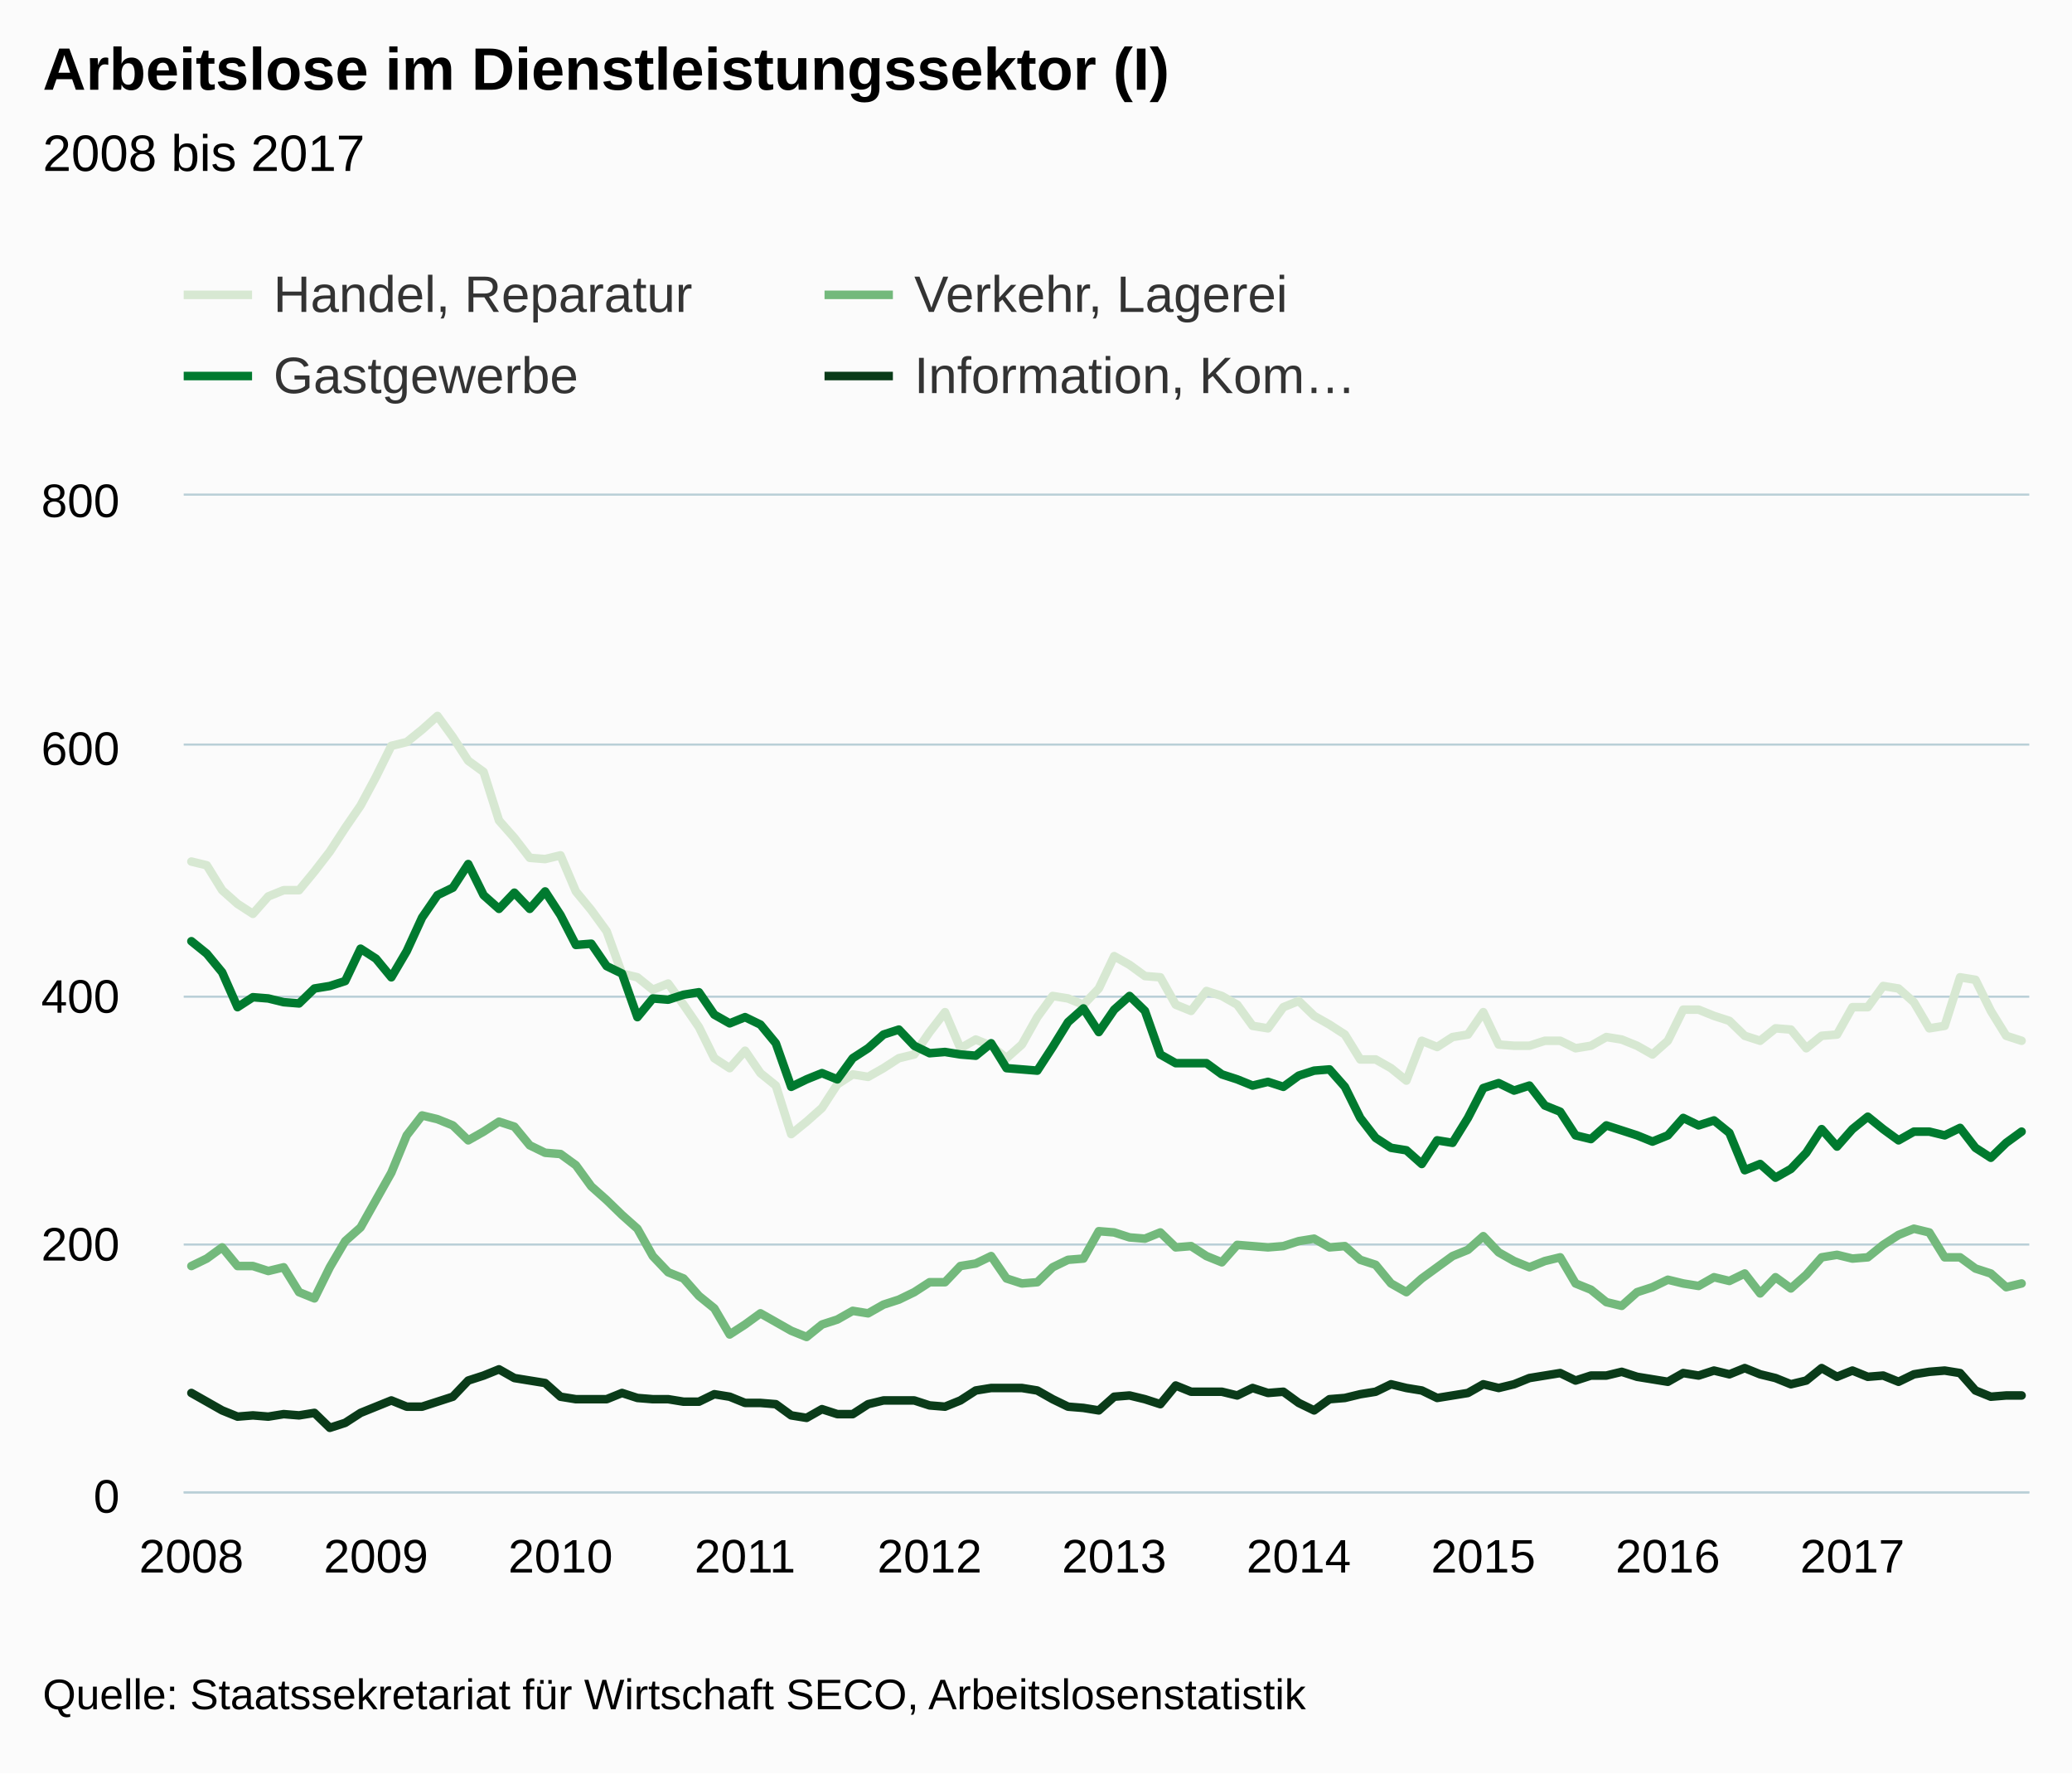
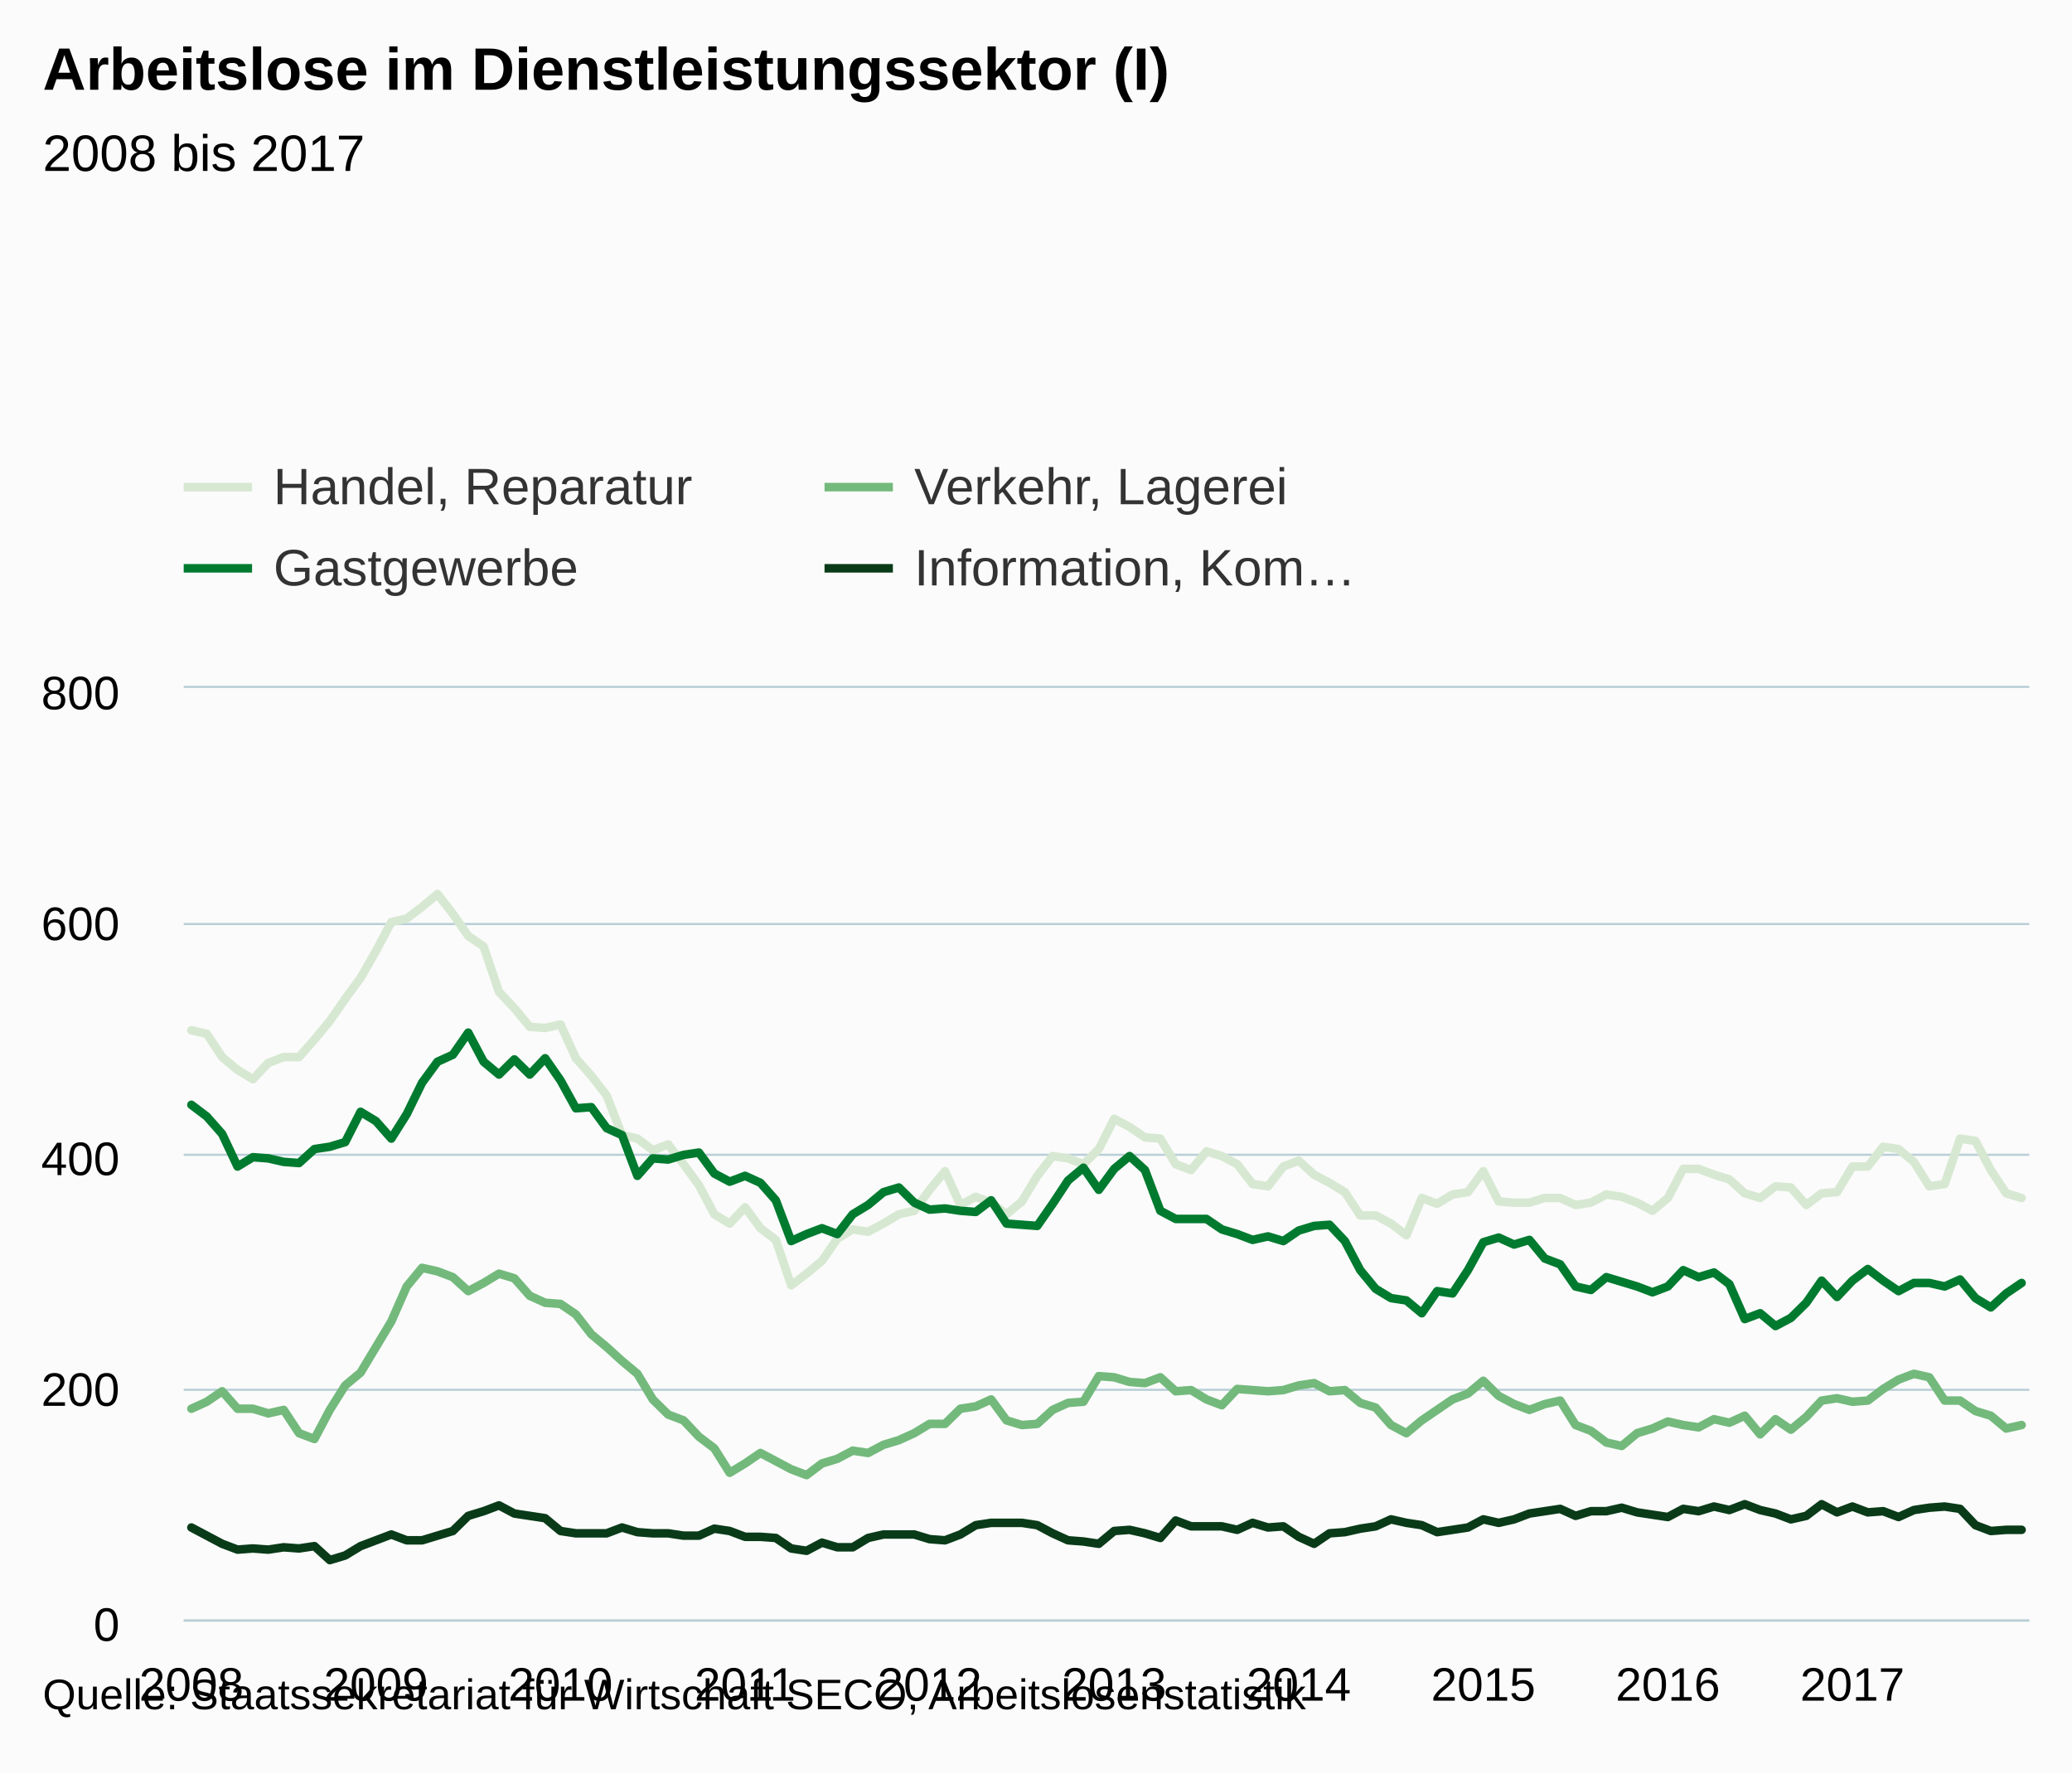
- <svg xmlns="http://www.w3.org/2000/svg" version="1.1" class="highcharts-root" style="font-family:arial;font-size:12px;" viewBox="0 0 485 415">
+ <svg xmlns="http://www.w3.org/2000/svg" version="1.1" class="highcharts-root" style="font-family:Arial;font-size:12px;" viewBox="0 0 485 415">
  <defs>
    <clipPath>
-       <rect x="0" y="0" width="432" height="233" fill="none" />
+       <rect x="0" y="0" width="432" height="218" fill="none" />
    </clipPath>
    <clipPath id="a">
-       <rect x="0" y="0" width="432" height="233" fill="none" />
+       <rect x="0" y="0" width="432" height="218" fill="none" />
    </clipPath>
  </defs>
  <rect fill="#fbfbfb" class="highcharts-background" x="0" y="0" width="485" height="415" rx="0" ry="0" />
-   <rect fill="none" class="highcharts-plot-background" x="43" y="116" width="432" height="233" />
+   <rect fill="none" class="highcharts-plot-background" x="43" y="161" width="432" height="218" />
  <g class="highcharts-pane-group" />
  <g class="highcharts-grid highcharts-xaxis-grid ">
-     <path fill="none" class="highcharts-grid-line" d="M 44.5 116 L 44.5 349" opacity="1" />
-     <path fill="none" class="highcharts-grid-line" d="M 87.5 116 L 87.5 349" opacity="1" />
-     <path fill="none" class="highcharts-grid-line" d="M 130.5 116 L 130.5 349" opacity="1" />
-     <path fill="none" class="highcharts-grid-line" d="M 173.5 116 L 173.5 349" opacity="1" />
-     <path fill="none" class="highcharts-grid-line" d="M 217.5 116 L 217.5 349" opacity="1" />
-     <path fill="none" class="highcharts-grid-line" d="M 260.5 116 L 260.5 349" opacity="1" />
-     <path fill="none" class="highcharts-grid-line" d="M 303.5 116 L 303.5 349" opacity="1" />
-     <path fill="none" class="highcharts-grid-line" d="M 346.5 116 L 346.5 349" opacity="1" />
-     <path fill="none" class="highcharts-grid-line" d="M 389.5 116 L 389.5 349" opacity="1" />
-     <path fill="none" class="highcharts-grid-line" d="M 433.5 116 L 433.5 349" opacity="1" />
+     <path fill="none" class="highcharts-grid-line" d="M 44.5 161 L 44.5 379" opacity="1" />
+     <path fill="none" class="highcharts-grid-line" d="M 87.5 161 L 87.5 379" opacity="1" />
+     <path fill="none" class="highcharts-grid-line" d="M 130.5 161 L 130.5 379" opacity="1" />
+     <path fill="none" class="highcharts-grid-line" d="M 173.5 161 L 173.5 379" opacity="1" />
+     <path fill="none" class="highcharts-grid-line" d="M 217.5 161 L 217.5 379" opacity="1" />
+     <path fill="none" class="highcharts-grid-line" d="M 260.5 161 L 260.5 379" opacity="1" />
+     <path fill="none" class="highcharts-grid-line" d="M 303.5 161 L 303.5 379" opacity="1" />
+     <path fill="none" class="highcharts-grid-line" d="M 346.5 161 L 346.5 379" opacity="1" />
+     <path fill="none" class="highcharts-grid-line" d="M 389.5 161 L 389.5 379" opacity="1" />
+     <path fill="none" class="highcharts-grid-line" d="M 433.5 161 L 433.5 379" opacity="1" />
  </g>
  <g class="highcharts-grid highcharts-yaxis-grid ">
-     <path fill="none" stroke="#B9CFD7" stroke-width="0.5" class="highcharts-grid-line" d="M 43 349.25 L 475 349.25" opacity="1" />
-     <path fill="none" stroke="#B9CFD7" stroke-width="0.5" class="highcharts-grid-line" d="M 43 291.25 L 475 291.25" opacity="1" />
-     <path fill="none" stroke="#B9CFD7" stroke-width="0.5" class="highcharts-grid-line" d="M 43 233.25 L 475 233.25" opacity="1" />
-     <path fill="none" stroke="#B9CFD7" stroke-width="0.5" class="highcharts-grid-line" d="M 43 174.25 L 475 174.25" opacity="1" />
-     <path fill="none" stroke="#B9CFD7" stroke-width="0.5" class="highcharts-grid-line" d="M 43 115.75 L 475 115.75" opacity="1" />
+     <path fill="none" stroke="#B9CFD7" stroke-width="0.5" class="highcharts-grid-line" d="M 43 379.25 L 475 379.25" opacity="1" />
+     <path fill="none" stroke="#B9CFD7" stroke-width="0.5" class="highcharts-grid-line" d="M 43 325.25 L 475 325.25" opacity="1" />
+     <path fill="none" stroke="#B9CFD7" stroke-width="0.5" class="highcharts-grid-line" d="M 43 270.25 L 475 270.25" opacity="1" />
+     <path fill="none" stroke="#B9CFD7" stroke-width="0.5" class="highcharts-grid-line" d="M 43 216.25 L 475 216.25" opacity="1" />
+     <path fill="none" stroke="#B9CFD7" stroke-width="0.5" class="highcharts-grid-line" d="M 43 160.75 L 475 160.75" opacity="1" />
  </g>
-   <rect fill="none" class="highcharts-plot-border" x="43" y="116" width="432" height="233" />
+   <rect fill="none" class="highcharts-plot-border" x="43" y="161" width="432" height="218" />
  <g class="highcharts-axis highcharts-xaxis ">
-     <path fill="none" class="highcharts-axis-line" stroke="#B9CFD7" stroke-width="0.5" d="M 43 349.25 L 475 349.25" />
+     <path fill="none" class="highcharts-axis-line" stroke="#B9CFD7" stroke-width="0.5" d="M 43 379.25 L 475 379.25" />
  </g>
  <g class="highcharts-axis highcharts-yaxis ">
-     <path fill="none" class="highcharts-axis-line" d="M 43 116 L 43 349" />
+     <path fill="none" class="highcharts-axis-line" d="M 43 161 L 43 379" />
  </g>
  <g class="highcharts-series-group">
-     <g class="highcharts-series highcharts-series-0 highcharts-line-series highcharts-color-undefined " transform="translate(43,116) scale(1 1)" clip-path="url(#a)">
-       <path fill="none" d="M 1.8 85.627 L 5.4 86.501 L 9 92.326 L 12.6 95.53 L 16.2 97.86 L 19.8 93.782 L 23.4 92.326 L 27 92.326 L 30.6 87.957 L 34.2 83.297 L 37.8 77.764 L 41.4 72.521 L 45 65.822 L 48.6 58.541 L 52.2 57.667 L 55.8 54.755 L 59.4 51.551 L 63 56.502 L 66.6 62.036 L 70.2 64.657 L 73.8 76.016 L 77.4 80.094 L 81 84.754 L 84.6 85.045 L 88.2 84.171 L 91.8 92.618 L 95.4 96.986 L 99 101.938 L 102.6 111.84 L 106.2 112.714 L 109.8 115.626 L 113.4 114.17 L 117 119.121 L 120.6 124.364 L 124.2 131.645 L 127.8 133.975 L 131.4 129.897 L 135 135.14 L 138.6 138.053 L 142.2 149.411 L 145.8 146.499 L 149.4 143.295 L 153 137.761 L 156.6 135.431 L 160.2 136.014 L 163.8 133.975 L 167.4 131.645 L 171 130.771 L 174.6 125.529 L 178.2 120.869 L 181.8 129.315 L 185.4 127.276 L 189 128.733 L 192.6 131.645 L 196.2 128.441 L 199.8 122.034 L 203.4 117.082 L 207 117.665 L 210.6 119.121 L 214.2 115.335 L 217.8 107.763 L 221.4 109.801 L 225 112.422 L 228.6 112.714 L 232.2 119.121 L 235.8 120.578 L 239.4 115.917 L 243 117.082 L 246.6 119.121 L 250.2 124.072 L 253.8 124.655 L 257.4 119.704 L 261 118.248 L 264.6 121.742 L 268.2 123.781 L 271.8 126.111 L 275.4 131.936 L 279 131.936 L 282.6 133.975 L 286.2 136.887 L 289.8 127.567 L 293.4 129.024 L 297 126.694 L 300.6 126.111 L 304.2 120.869 L 307.8 128.441 L 311.4 128.733 L 315 128.733 L 318.6 127.567 L 322.2 127.567 L 325.8 129.315 L 329.4 128.733 L 333 126.694 L 336.6 127.276 L 340.2 128.733 L 343.8 130.771 L 347.4 127.567 L 351 120.286 L 354.6 120.286 L 358.2 121.742 L 361.8 122.907 L 365.4 126.403 L 369 127.567 L 372.6 124.655 L 376.2 124.946 L 379.8 129.315 L 383.4 126.403 L 387 126.111 L 390.6 119.704 L 394.2 119.704 L 397.8 114.752 L 401.4 115.335 L 405 118.539 L 408.6 124.655 L 412.2 124.072 L 415.8 112.714 L 419.4 113.296 L 423 120.578 L 426.6 126.403 L 430.2 127.567" class="highcharts-graph" stroke="#D7E8D2" stroke-width="2" stroke-linejoin="round" stroke-linecap="round" />
+     <g class="highcharts-series highcharts-series-0 highcharts-line-series " transform="translate(43,161) scale(1 1)" clip-path="url(#a)">
+       <path fill="none" d="M 1.8 80.115 L 5.4 80.932 L 9 86.382 L 12.6 89.38 L 16.2 91.56 L 19.8 87.745 L 23.4 86.382 L 27 86.382 L 30.6 82.295 L 34.2 77.935 L 37.8 72.757 L 41.4 67.852 L 45 61.585 L 48.6 54.772 L 52.2 53.955 L 55.8 51.23 L 59.4 48.232 L 63 52.865 L 66.6 58.042 L 70.2 60.495 L 73.8 71.123 L 77.4 74.938 L 81 79.297 L 84.6 79.57 L 88.2 78.752 L 91.8 86.655 L 95.4 90.742 L 99 95.375 L 102.6 104.64 L 106.2 105.457 L 109.8 108.182 L 113.4 106.82 L 117 111.452 L 120.6 116.357 L 124.2 123.17 L 127.8 125.35 L 131.4 121.535 L 135 126.44 L 138.6 129.165 L 142.2 139.792 L 145.8 137.067 L 149.4 134.07 L 153 128.892 L 156.6 126.712 L 160.2 127.257 L 163.8 125.35 L 167.4 123.17 L 171 122.352 L 174.6 117.447 L 178.2 113.087 L 181.8 120.99 L 185.4 119.082 L 189 120.445 L 192.6 123.17 L 196.2 120.172 L 199.8 114.177 L 203.4 109.545 L 207 110.09 L 210.6 111.452 L 214.2 107.91 L 217.8 100.825 L 221.4 102.732 L 225 105.185 L 228.6 105.457 L 232.2 111.452 L 235.8 112.815 L 239.4 108.455 L 243 109.545 L 246.6 111.452 L 250.2 116.085 L 253.8 116.63 L 257.4 111.997 L 261 110.635 L 264.6 113.905 L 268.2 115.812 L 271.8 117.992 L 275.4 123.442 L 279 123.442 L 282.6 125.35 L 286.2 128.075 L 289.8 119.355 L 293.4 120.717 L 297 118.537 L 300.6 117.992 L 304.2 113.087 L 307.8 120.172 L 311.4 120.445 L 315 120.445 L 318.6 119.355 L 322.2 119.355 L 325.8 120.99 L 329.4 120.445 L 333 118.537 L 336.6 119.082 L 340.2 120.445 L 343.8 122.352 L 347.4 119.355 L 351 112.542 L 354.6 112.542 L 358.2 113.905 L 361.8 114.995 L 365.4 118.265 L 369 119.355 L 372.6 116.63 L 376.2 116.902 L 379.8 120.99 L 383.4 118.265 L 387 117.992 L 390.6 111.997 L 394.2 111.997 L 397.8 107.365 L 401.4 107.91 L 405 110.907 L 408.6 116.63 L 412.2 116.085 L 415.8 105.457 L 419.4 106.002 L 423 112.815 L 426.6 118.265 L 430.2 119.355" class="highcharts-graph" stroke="#D7E8D2" stroke-width="2" stroke-linejoin="round" stroke-linecap="round" />
    </g>
-     <g class="highcharts-markers highcharts-series-0 highcharts-line-series highcharts-color-undefined " transform="translate(43,116) scale(1 1)" clip-path="none" />
-     <g class="highcharts-series highcharts-series-1 highcharts-line-series highcharts-color-undefined " transform="translate(43,116) scale(1 1)" clip-path="url(#a)">
-       <path fill="none" d="M 1.8 180.284 L 5.4 178.536 L 9 175.915 L 12.6 180.284 L 16.2 180.284 L 19.8 181.449 L 23.4 180.575 L 27 186.4 L 30.6 187.856 L 34.2 180.575 L 37.8 174.459 L 41.4 171.255 L 45 164.847 L 48.6 158.44 L 52.2 149.702 L 55.8 145.043 L 59.4 145.916 L 63 147.373 L 66.6 150.868 L 70.2 148.829 L 73.8 146.499 L 77.4 147.664 L 81 152.032 L 84.6 153.78 L 88.2 154.071 L 91.8 156.692 L 95.4 161.644 L 99 164.847 L 102.6 168.343 L 106.2 171.546 L 109.8 177.954 L 113.4 181.74 L 117 183.196 L 120.6 187.274 L 124.2 190.186 L 127.8 196.303 L 131.4 193.972 L 135 191.351 L 138.6 193.39 L 142.2 195.429 L 145.8 196.885 L 149.4 193.972 L 153 192.808 L 156.6 190.769 L 160.2 191.351 L 163.8 189.312 L 167.4 188.148 L 171 186.4 L 174.6 184.07 L 178.2 184.07 L 181.8 180.284 L 185.4 179.701 L 189 177.954 L 192.6 183.196 L 196.2 184.361 L 199.8 184.07 L 203.4 180.575 L 207 178.827 L 210.6 178.536 L 214.2 172.129 L 217.8 172.42 L 221.4 173.585 L 225 173.876 L 228.6 172.42 L 232.2 175.915 L 235.8 175.624 L 239.4 177.954 L 243 179.41 L 246.6 175.332 L 250.2 175.624 L 253.8 175.915 L 257.4 175.624 L 261 174.459 L 264.6 173.876 L 268.2 175.915 L 271.8 175.624 L 275.4 178.827 L 279 179.993 L 282.6 184.361 L 286.2 186.4 L 289.8 183.196 L 293.4 180.575 L 297 177.954 L 300.6 176.498 L 304.2 173.294 L 307.8 177.08 L 311.4 179.119 L 315 180.575 L 318.6 179.119 L 322.2 178.245 L 325.8 184.361 L 329.4 185.817 L 333 188.73 L 336.6 189.604 L 340.2 186.4 L 343.8 185.235 L 347.4 183.488 L 351 184.361 L 354.6 184.944 L 358.2 182.905 L 361.8 183.779 L 365.4 182.031 L 369 186.691 L 372.6 182.905 L 376.2 185.526 L 379.8 182.322 L 383.4 178.245 L 387 177.662 L 390.6 178.536 L 394.2 178.245 L 397.8 175.332 L 401.4 173.002 L 405 171.546 L 408.6 172.42 L 412.2 178.245 L 415.8 178.245 L 419.4 180.866 L 423 182.031 L 426.6 185.235 L 430.2 184.361" class="highcharts-graph" stroke="#73B97C" stroke-width="2" stroke-linejoin="round" stroke-linecap="round" />
+     <g class="highcharts-markers highcharts-series-0 highcharts-line-series " transform="translate(43,161) scale(1 1)" clip-path="none" />
+     <g class="highcharts-series highcharts-series-1 highcharts-line-series " transform="translate(43,161) scale(1 1)" clip-path="url(#a)">
+       <path fill="none" d="M 1.8 168.678 L 5.4 167.042 L 9 164.59 L 12.6 168.678 L 16.2 168.678 L 19.8 169.767 L 23.4 168.95 L 27 174.4 L 30.6 175.762 L 34.2 168.95 L 37.8 163.227 L 41.4 160.23 L 45 154.235 L 48.6 148.24 L 52.2 140.065 L 55.8 135.705 L 59.4 136.522 L 63 137.885 L 66.6 141.155 L 70.2 139.248 L 73.8 137.067 L 77.4 138.157 L 81 142.245 L 84.6 143.88 L 88.2 144.152 L 91.8 146.605 L 95.4 151.238 L 99 154.235 L 102.6 157.505 L 106.2 160.502 L 109.8 166.498 L 113.4 170.04 L 117 171.403 L 120.6 175.218 L 124.2 177.942 L 127.8 183.665 L 131.4 181.485 L 135 179.032 L 138.6 180.94 L 142.2 182.847 L 145.8 184.21 L 149.4 181.485 L 153 180.395 L 156.6 178.488 L 160.2 179.032 L 163.8 177.125 L 167.4 176.035 L 171 174.4 L 174.6 172.22 L 178.2 172.22 L 181.8 168.678 L 185.4 168.132 L 189 166.498 L 192.6 171.403 L 196.2 172.493 L 199.8 172.22 L 203.4 168.95 L 207 167.315 L 210.6 167.042 L 214.2 161.047 L 217.8 161.32 L 221.4 162.41 L 225 162.683 L 228.6 161.32 L 232.2 164.59 L 235.8 164.317 L 239.4 166.498 L 243 167.86 L 246.6 164.045 L 250.2 164.317 L 253.8 164.59 L 257.4 164.317 L 261 163.227 L 264.6 162.683 L 268.2 164.59 L 271.8 164.317 L 275.4 167.315 L 279 168.405 L 282.6 172.493 L 286.2 174.4 L 289.8 171.403 L 293.4 168.95 L 297 166.498 L 300.6 165.135 L 304.2 162.137 L 307.8 165.68 L 311.4 167.588 L 315 168.95 L 318.6 167.588 L 322.2 166.77 L 325.8 172.493 L 329.4 173.855 L 333 176.58 L 336.6 177.397 L 340.2 174.4 L 343.8 173.31 L 347.4 171.675 L 351 172.493 L 354.6 173.037 L 358.2 171.13 L 361.8 171.947 L 365.4 170.312 L 369 174.673 L 372.6 171.13 L 376.2 173.582 L 379.8 170.585 L 383.4 166.77 L 387 166.225 L 390.6 167.042 L 394.2 166.77 L 397.8 164.045 L 401.4 161.865 L 405 160.502 L 408.6 161.32 L 412.2 166.77 L 415.8 166.77 L 419.4 169.222 L 423 170.312 L 426.6 173.31 L 430.2 172.493" class="highcharts-graph" stroke="#73B97C" stroke-width="2" stroke-linejoin="round" stroke-linecap="round" />
    </g>
-     <g class="highcharts-markers highcharts-series-1 highcharts-line-series highcharts-color-undefined " transform="translate(43,116) scale(1 1)" clip-path="none" />
-     <g class="highcharts-series highcharts-series-2 highcharts-line-series highcharts-color-undefined " transform="translate(43,116) scale(1 1)" clip-path="url(#a)">
-       <path fill="none" d="M 1.8 104.267 L 5.4 107.18 L 9 111.549 L 12.6 119.704 L 16.2 117.374 L 19.8 117.665 L 23.4 118.539 L 27 118.83 L 30.6 115.335 L 34.2 114.752 L 37.8 113.587 L 41.4 106.015 L 45 108.345 L 48.6 112.714 L 52.2 106.597 L 55.8 98.734 L 59.4 93.491 L 63 91.744 L 66.6 86.21 L 70.2 93.491 L 73.8 96.695 L 77.4 92.909 L 81 96.695 L 84.6 92.618 L 88.2 98.151 L 91.8 105.141 L 95.4 104.85 L 99 110.093 L 102.6 111.84 L 106.2 122.034 L 109.8 117.665 L 113.4 117.956 L 117 116.791 L 120.6 116.209 L 124.2 121.451 L 127.8 123.49 L 131.4 122.034 L 135 123.781 L 138.6 128.15 L 142.2 138.344 L 145.8 136.596 L 149.4 135.14 L 153 136.596 L 156.6 131.645 L 160.2 129.315 L 163.8 126.111 L 167.4 124.946 L 171 128.733 L 174.6 130.48 L 178.2 130.189 L 181.8 130.771 L 185.4 131.062 L 189 128.15 L 192.6 133.975 L 196.2 134.266 L 199.8 134.558 L 203.4 129.024 L 207 123.199 L 210.6 119.995 L 214.2 125.529 L 217.8 120.286 L 221.4 117.082 L 225 120.578 L 228.6 130.771 L 232.2 132.81 L 235.8 132.81 L 239.4 132.81 L 243 135.431 L 246.6 136.596 L 250.2 138.053 L 253.8 137.179 L 257.4 138.344 L 261 135.722 L 264.6 134.558 L 268.2 134.266 L 271.8 138.344 L 275.4 145.625 L 279 150.285 L 282.6 152.615 L 286.2 153.197 L 289.8 156.401 L 293.4 150.868 L 297 151.45 L 300.6 145.625 L 304.2 138.635 L 307.8 137.47 L 311.4 139.218 L 315 138.053 L 318.6 142.712 L 322.2 144.169 L 325.8 149.702 L 329.4 150.576 L 333 147.373 L 336.6 148.537 L 340.2 149.702 L 343.8 151.159 L 347.4 149.702 L 351 145.625 L 354.6 147.373 L 358.2 146.207 L 361.8 149.12 L 365.4 157.858 L 369 156.401 L 372.6 159.605 L 376.2 157.566 L 379.8 153.78 L 383.4 148.246 L 387 152.324 L 390.6 148.246 L 394.2 145.334 L 397.8 148.246 L 401.4 150.868 L 405 148.829 L 408.6 148.829 L 412.2 149.702 L 415.8 147.955 L 419.4 152.615 L 423 154.945 L 426.6 151.45 L 430.2 148.829" class="highcharts-graph" stroke="#007A2F" stroke-width="2" stroke-linejoin="round" stroke-linecap="round" />
+     <g class="highcharts-markers highcharts-series-1 highcharts-line-series " transform="translate(43,161) scale(1 1)" clip-path="none" />
+     <g class="highcharts-series highcharts-series-2 highcharts-line-series " transform="translate(43,161) scale(1 1)" clip-path="url(#a)">
+       <path fill="none" d="M 1.8 97.555 L 5.4 100.28 L 9 104.367 L 12.6 111.997 L 16.2 109.817 L 19.8 110.09 L 23.4 110.907 L 27 111.18 L 30.6 107.91 L 34.2 107.365 L 37.8 106.275 L 41.4 99.19 L 45 101.37 L 48.6 105.457 L 52.2 99.735 L 55.8 92.377 L 59.4 87.472 L 63 85.837 L 66.6 80.66 L 70.2 87.472 L 73.8 90.47 L 77.4 86.927 L 81 90.47 L 84.6 86.655 L 88.2 91.832 L 91.8 98.372 L 95.4 98.1 L 99 103.005 L 102.6 104.64 L 106.2 114.177 L 109.8 110.09 L 113.4 110.362 L 117 109.272 L 120.6 108.727 L 124.2 113.632 L 127.8 115.54 L 131.4 114.177 L 135 115.812 L 138.6 119.9 L 142.2 129.438 L 145.8 127.802 L 149.4 126.44 L 153 127.802 L 156.6 123.17 L 160.2 120.99 L 163.8 117.992 L 167.4 116.902 L 171 120.445 L 174.6 122.08 L 178.2 121.807 L 181.8 122.352 L 185.4 122.625 L 189 119.9 L 192.6 125.35 L 196.2 125.622 L 199.8 125.895 L 203.4 120.717 L 207 115.267 L 210.6 112.27 L 214.2 117.447 L 217.8 112.542 L 221.4 109.545 L 225 112.815 L 228.6 122.352 L 232.2 124.26 L 235.8 124.26 L 239.4 124.26 L 243 126.712 L 246.6 127.802 L 250.2 129.165 L 253.8 128.347 L 257.4 129.438 L 261 126.985 L 264.6 125.895 L 268.2 125.622 L 271.8 129.438 L 275.4 136.25 L 279 140.61 L 282.6 142.79 L 286.2 143.335 L 289.8 146.332 L 293.4 141.155 L 297 141.7 L 300.6 136.25 L 304.2 129.71 L 307.8 128.62 L 311.4 130.255 L 315 129.165 L 318.6 133.525 L 322.2 134.887 L 325.8 140.065 L 329.4 140.882 L 333 137.885 L 336.6 138.975 L 340.2 140.065 L 343.8 141.428 L 347.4 140.065 L 351 136.25 L 354.6 137.885 L 358.2 136.795 L 361.8 139.52 L 365.4 147.695 L 369 146.332 L 372.6 149.33 L 376.2 147.423 L 379.8 143.88 L 383.4 138.702 L 387 142.517 L 390.6 138.702 L 394.2 135.977 L 397.8 138.702 L 401.4 141.155 L 405 139.248 L 408.6 139.248 L 412.2 140.065 L 415.8 138.43 L 419.4 142.79 L 423 144.97 L 426.6 141.7 L 430.2 139.248" class="highcharts-graph" stroke="#007A2F" stroke-width="2" stroke-linejoin="round" stroke-linecap="round" />
    </g>
-     <g class="highcharts-markers highcharts-series-2 highcharts-line-series highcharts-color-undefined " transform="translate(43,116) scale(1 1)" clip-path="none" />
-     <g class="highcharts-series highcharts-series-3 highcharts-line-series highcharts-color-undefined " transform="translate(43,116) scale(1 1)" clip-path="url(#a)">
-       <path fill="none" d="M 1.8 209.991 L 5.4 212.03 L 9 214.069 L 12.6 215.525 L 16.2 215.234 L 19.8 215.525 L 23.4 214.942 L 27 215.234 L 30.6 214.651 L 34.2 218.146 L 37.8 216.981 L 41.4 214.651 L 45 213.195 L 48.6 211.739 L 52.2 213.195 L 55.8 213.195 L 59.4 212.03 L 63 210.865 L 66.6 207.079 L 70.2 205.914 L 73.8 204.458 L 77.4 206.496 L 81 207.079 L 84.6 207.661 L 88.2 210.865 L 91.8 211.447 L 95.4 211.447 L 99 211.447 L 102.6 209.991 L 106.2 211.156 L 109.8 211.447 L 113.4 211.447 L 117 212.03 L 120.6 212.03 L 124.2 210.282 L 127.8 210.865 L 131.4 212.321 L 135 212.321 L 138.6 212.613 L 142.2 215.234 L 145.8 215.816 L 149.4 213.778 L 153 214.942 L 156.6 214.942 L 160.2 212.613 L 163.8 211.739 L 167.4 211.739 L 171 211.739 L 174.6 212.904 L 178.2 213.195 L 181.8 211.739 L 185.4 209.409 L 189 208.826 L 192.6 208.826 L 196.2 208.826 L 199.8 209.409 L 203.4 211.447 L 207 213.195 L 210.6 213.486 L 214.2 214.069 L 217.8 210.865 L 221.4 210.574 L 225 211.447 L 228.6 212.613 L 232.2 208.244 L 235.8 209.7 L 239.4 209.7 L 243 209.7 L 246.6 210.574 L 250.2 208.826 L 253.8 209.991 L 257.4 209.7 L 261 212.321 L 264.6 214.069 L 268.2 211.447 L 271.8 211.156 L 275.4 210.282 L 279 209.7 L 282.6 207.952 L 286.2 208.826 L 289.8 209.409 L 293.4 211.156 L 297 210.574 L 300.6 209.991 L 304.2 207.952 L 307.8 208.826 L 311.4 207.952 L 315 206.496 L 318.6 205.914 L 322.2 205.331 L 325.8 207.079 L 329.4 205.914 L 333 205.914 L 336.6 205.04 L 340.2 206.205 L 343.8 206.787 L 347.4 207.37 L 351 205.331 L 354.6 205.914 L 358.2 204.749 L 361.8 205.623 L 365.4 204.166 L 369 205.623 L 372.6 206.496 L 376.2 207.952 L 379.8 207.079 L 383.4 204.166 L 387 206.205 L 390.6 204.749 L 394.2 206.205 L 397.8 205.914 L 401.4 207.37 L 405 205.623 L 408.6 205.04 L 412.2 204.749 L 415.8 205.331 L 419.4 209.409 L 423 210.865 L 426.6 210.574 L 430.2 210.574" class="highcharts-graph" stroke="#0A3B19" stroke-width="2" stroke-linejoin="round" stroke-linecap="round" />
+     <g class="highcharts-markers highcharts-series-2 highcharts-line-series " transform="translate(43,161) scale(1 1)" clip-path="none" />
+     <g class="highcharts-series highcharts-series-3 highcharts-line-series " transform="translate(43,161) scale(1 1)" clip-path="url(#a)">
+       <path fill="none" d="M 1.8 196.472 L 5.4 198.38 L 9 200.287 L 12.6 201.65 L 16.2 201.377 L 19.8 201.65 L 23.4 201.105 L 27 201.377 L 30.6 200.833 L 34.2 204.102 L 37.8 203.012 L 41.4 200.833 L 45 199.47 L 48.6 198.107 L 52.2 199.47 L 55.8 199.47 L 59.4 198.38 L 63 197.29 L 66.6 193.748 L 70.2 192.657 L 73.8 191.295 L 77.4 193.202 L 81 193.748 L 84.6 194.292 L 88.2 197.29 L 91.8 197.835 L 95.4 197.835 L 99 197.835 L 102.6 196.472 L 106.2 197.562 L 109.8 197.835 L 113.4 197.835 L 117 198.38 L 120.6 198.38 L 124.2 196.745 L 127.8 197.29 L 131.4 198.653 L 135 198.653 L 138.6 198.925 L 142.2 201.377 L 145.8 201.923 L 149.4 200.015 L 153 201.105 L 156.6 201.105 L 160.2 198.925 L 163.8 198.107 L 167.4 198.107 L 171 198.107 L 174.6 199.197 L 178.2 199.47 L 181.8 198.107 L 185.4 195.928 L 189 195.382 L 192.6 195.382 L 196.2 195.382 L 199.8 195.928 L 203.4 197.835 L 207 199.47 L 210.6 199.743 L 214.2 200.287 L 217.8 197.29 L 221.4 197.017 L 225 197.835 L 228.6 198.925 L 232.2 194.838 L 235.8 196.2 L 239.4 196.2 L 243 196.2 L 246.6 197.017 L 250.2 195.382 L 253.8 196.472 L 257.4 196.2 L 261 198.653 L 264.6 200.287 L 268.2 197.835 L 271.8 197.562 L 275.4 196.745 L 279 196.2 L 282.6 194.565 L 286.2 195.382 L 289.8 195.928 L 293.4 197.562 L 297 197.017 L 300.6 196.472 L 304.2 194.565 L 307.8 195.382 L 311.4 194.565 L 315 193.202 L 318.6 192.657 L 322.2 192.113 L 325.8 193.748 L 329.4 192.657 L 333 192.657 L 336.6 191.84 L 340.2 192.93 L 343.8 193.475 L 347.4 194.02 L 351 192.113 L 354.6 192.657 L 358.2 191.567 L 361.8 192.385 L 365.4 191.023 L 369 192.385 L 372.6 193.202 L 376.2 194.565 L 379.8 193.748 L 383.4 191.023 L 387 192.93 L 390.6 191.567 L 394.2 192.93 L 397.8 192.657 L 401.4 194.02 L 405 192.385 L 408.6 191.84 L 412.2 191.567 L 415.8 192.113 L 419.4 195.928 L 423 197.29 L 426.6 197.017 L 430.2 197.017" class="highcharts-graph" stroke="#0A3B19" stroke-width="2" stroke-linejoin="round" stroke-linecap="round" />
    </g>
-     <g class="highcharts-markers highcharts-series-3 highcharts-line-series highcharts-color-undefined " transform="translate(43,116) scale(1 1)" clip-path="none" />
+     <g class="highcharts-markers highcharts-series-3 highcharts-line-series " transform="translate(43,161) scale(1 1)" clip-path="none" />
  </g>
  <text x="10" text-anchor="start" class="highcharts-title" style="color:#000000;font-size:14px;font-weight:bold;fill:#000000;" y="21">
    <tspan>Arbeitslose im Dienstleistungssektor (I)</tspan>
  </text>
-   <text x="10" text-anchor="start" class="highcharts-subtitle" style="color:#000000;font-size:12px;font-weight:normal;font-family:arial;fill:#000000;" y="40">
+   <text x="10" text-anchor="start" class="highcharts-subtitle" style="color:#000000;font-size:12px;font-weight:normal;font-family:Arial;fill:#000000;" y="40">
    <tspan>2008 bis 2017</tspan>
  </text>
-   <g class="highcharts-legend" transform="translate(35,55)">
+   <g class="highcharts-legend" transform="translate(35,100)">
    <rect fill="none" class="highcharts-legend-box" rx="0" ry="0" x="0" y="0" width="296" height="49" visibility="visible" />
    <g>
      <g>
        <g class="highcharts-legend-item highcharts-line-series highcharts-color-undefined highcharts-series-0" transform="translate(8,3)">
          <path fill="none" d="M 0 11 L 16 11" class="highcharts-graph" stroke="#D7E8D2" stroke-width="2" />
          <text x="21" style="color:#333333;font-size:12px;font-weight:normal;cursor:pointer;fill:#333333;" text-anchor="start" y="15">
            <tspan>Handel, Reparatur</tspan>
          </text>
        </g>
        <g class="highcharts-legend-item highcharts-line-series highcharts-color-undefined highcharts-series-1" transform="translate(158,3)">
          <path fill="none" d="M 0 11 L 16 11" class="highcharts-graph" stroke="#73B97C" stroke-width="2" />
          <text x="21" y="15" style="color:#333333;font-size:12px;font-weight:normal;cursor:pointer;fill:#333333;" text-anchor="start">
            <tspan>Verkehr, Lagerei</tspan>
          </text>
        </g>
        <g class="highcharts-legend-item highcharts-line-series highcharts-color-undefined highcharts-series-2" transform="translate(8,22)">
          <path fill="none" d="M 0 11 L 16 11" class="highcharts-graph" stroke="#007A2F" stroke-width="2" />
          <text x="21" y="15" style="color:#333333;font-size:12px;font-weight:normal;cursor:pointer;fill:#333333;" text-anchor="start">
            <tspan>Gastgewerbe</tspan>
          </text>
        </g>
        <g class="highcharts-legend-item highcharts-line-series highcharts-color-undefined highcharts-series-3" transform="translate(158,22)">
          <path fill="none" d="M 0 11 L 16 11" class="highcharts-graph" stroke="#0A3B19" stroke-width="2" />
          <text x="21" y="15" style="color:#333333;font-size:12px;font-weight:normal;cursor:pointer;fill:#333333;" text-anchor="start">
            <tspan>Information, Kom…</tspan>
          </text>
        </g>
      </g>
    </g>
  </g>
  <g class="highcharts-axis-labels highcharts-xaxis-labels ">
-     <text x="44.8" style="color:#000000;cursor:default;font-size:11px;fill:#000000;" text-anchor="middle" transform="translate(0,0)" y="368" opacity="1">
+     <text x="44.8" style="color:#000000;cursor:default;font-size:11px;fill:#000000;" text-anchor="middle" transform="translate(0,0)" y="398" opacity="1">
      2008
    </text>
-     <text x="88" style="color:#000000;cursor:default;font-size:11px;fill:#000000;" text-anchor="middle" transform="translate(0,0)" y="368" opacity="1">
+     <text x="88" style="color:#000000;cursor:default;font-size:11px;fill:#000000;" text-anchor="middle" transform="translate(0,0)" y="398" opacity="1">
      2009
    </text>
-     <text x="131.2" style="color:#000000;cursor:default;font-size:11px;fill:#000000;" text-anchor="middle" transform="translate(0,0)" y="368" opacity="1">
+     <text x="131.2" style="color:#000000;cursor:default;font-size:11px;fill:#000000;" text-anchor="middle" transform="translate(0,0)" y="398" opacity="1">
      2010
    </text>
-     <text x="174.4" style="color:#000000;cursor:default;font-size:11px;fill:#000000;" text-anchor="middle" transform="translate(0,0)" y="368" opacity="1">
+     <text x="174.4" style="color:#000000;cursor:default;font-size:11px;fill:#000000;" text-anchor="middle" transform="translate(0,0)" y="398" opacity="1">
      2011
    </text>
-     <text x="217.6" style="color:#000000;cursor:default;font-size:11px;fill:#000000;" text-anchor="middle" transform="translate(0,0)" y="368" opacity="1">
+     <text x="217.6" style="color:#000000;cursor:default;font-size:11px;fill:#000000;" text-anchor="middle" transform="translate(0,0)" y="398" opacity="1">
      2012
    </text>
-     <text x="260.8" style="color:#000000;cursor:default;font-size:11px;fill:#000000;" text-anchor="middle" transform="translate(0,0)" y="368" opacity="1">
+     <text x="260.8" style="color:#000000;cursor:default;font-size:11px;fill:#000000;" text-anchor="middle" transform="translate(0,0)" y="398" opacity="1">
      2013
    </text>
-     <text x="304" style="color:#000000;cursor:default;font-size:11px;fill:#000000;" text-anchor="middle" transform="translate(0,0)" y="368" opacity="1">
+     <text x="304" style="color:#000000;cursor:default;font-size:11px;fill:#000000;" text-anchor="middle" transform="translate(0,0)" y="398" opacity="1">
      2014
    </text>
-     <text x="347.2" style="color:#000000;cursor:default;font-size:11px;fill:#000000;" text-anchor="middle" transform="translate(0,0)" y="368" opacity="1">
+     <text x="347.2" style="color:#000000;cursor:default;font-size:11px;fill:#000000;" text-anchor="middle" transform="translate(0,0)" y="398" opacity="1">
      2015
    </text>
-     <text x="390.4" style="color:#000000;cursor:default;font-size:11px;fill:#000000;" text-anchor="middle" transform="translate(0,0)" y="368" opacity="1">
+     <text x="390.4" style="color:#000000;cursor:default;font-size:11px;fill:#000000;" text-anchor="middle" transform="translate(0,0)" y="398" opacity="1">
      2016
    </text>
-     <text x="433.6" style="color:#000000;cursor:default;font-size:11px;fill:#000000;" text-anchor="middle" transform="translate(0,0)" y="368" opacity="1">
+     <text x="433.6" style="color:#000000;cursor:default;font-size:11px;fill:#000000;" text-anchor="middle" transform="translate(0,0)" y="398" opacity="1">
      2017
    </text>
  </g>
  <g class="highcharts-axis-labels highcharts-yaxis-labels ">
-     <text x="28" style="color:#000000;cursor:default;font-size:11px;fill:#000000;" text-anchor="end" transform="translate(0,0)" y="354" opacity="1">
-       <tspan>0</tspan>
+     <text x="28" style="color:#000000;cursor:default;font-size:11px;fill:#000000;" text-anchor="end" transform="translate(0,0)" y="384" opacity="1">
+       0
    </text>
-     <text x="28" style="color:#000000;cursor:default;font-size:11px;fill:#000000;" text-anchor="end" transform="translate(0,0)" y="295" opacity="1">
-       <tspan>200</tspan>
+     <text x="28" style="color:#000000;cursor:default;font-size:11px;fill:#000000;" text-anchor="end" transform="translate(0,0)" y="329" opacity="1">
+       200
    </text>
-     <text x="28" style="color:#000000;cursor:default;font-size:11px;fill:#000000;" text-anchor="end" transform="translate(0,0)" y="237" opacity="1">
-       <tspan>400</tspan>
+     <text x="28" style="color:#000000;cursor:default;font-size:11px;fill:#000000;" text-anchor="end" transform="translate(0,0)" y="275" opacity="1">
+       400
    </text>
-     <text x="28" style="color:#000000;cursor:default;font-size:11px;fill:#000000;" text-anchor="end" transform="translate(0,0)" y="179" opacity="1">
-       <tspan>600</tspan>
+     <text x="28" style="color:#000000;cursor:default;font-size:11px;fill:#000000;" text-anchor="end" transform="translate(0,0)" y="220" opacity="1">
+       600
    </text>
-     <text x="28" style="color:#000000;cursor:default;font-size:11px;fill:#000000;" text-anchor="end" transform="translate(0,0)" y="121" opacity="1">
-       <tspan>800</tspan>
+     <text x="28" style="color:#000000;cursor:default;font-size:11px;fill:#000000;" text-anchor="end" transform="translate(0,0)" y="166" opacity="1">
+       800
    </text>
  </g>
  <text x="10" class="highcharts-credits" text-anchor="start" style="cursor:default;color:#000000;font-size:10px;fill:#000000;" y="400">
    <tspan>Quelle: Staatssekretariat für Wirtschaft SECO, Arbeitslosenstatistik</tspan>
  </text>
</svg>
